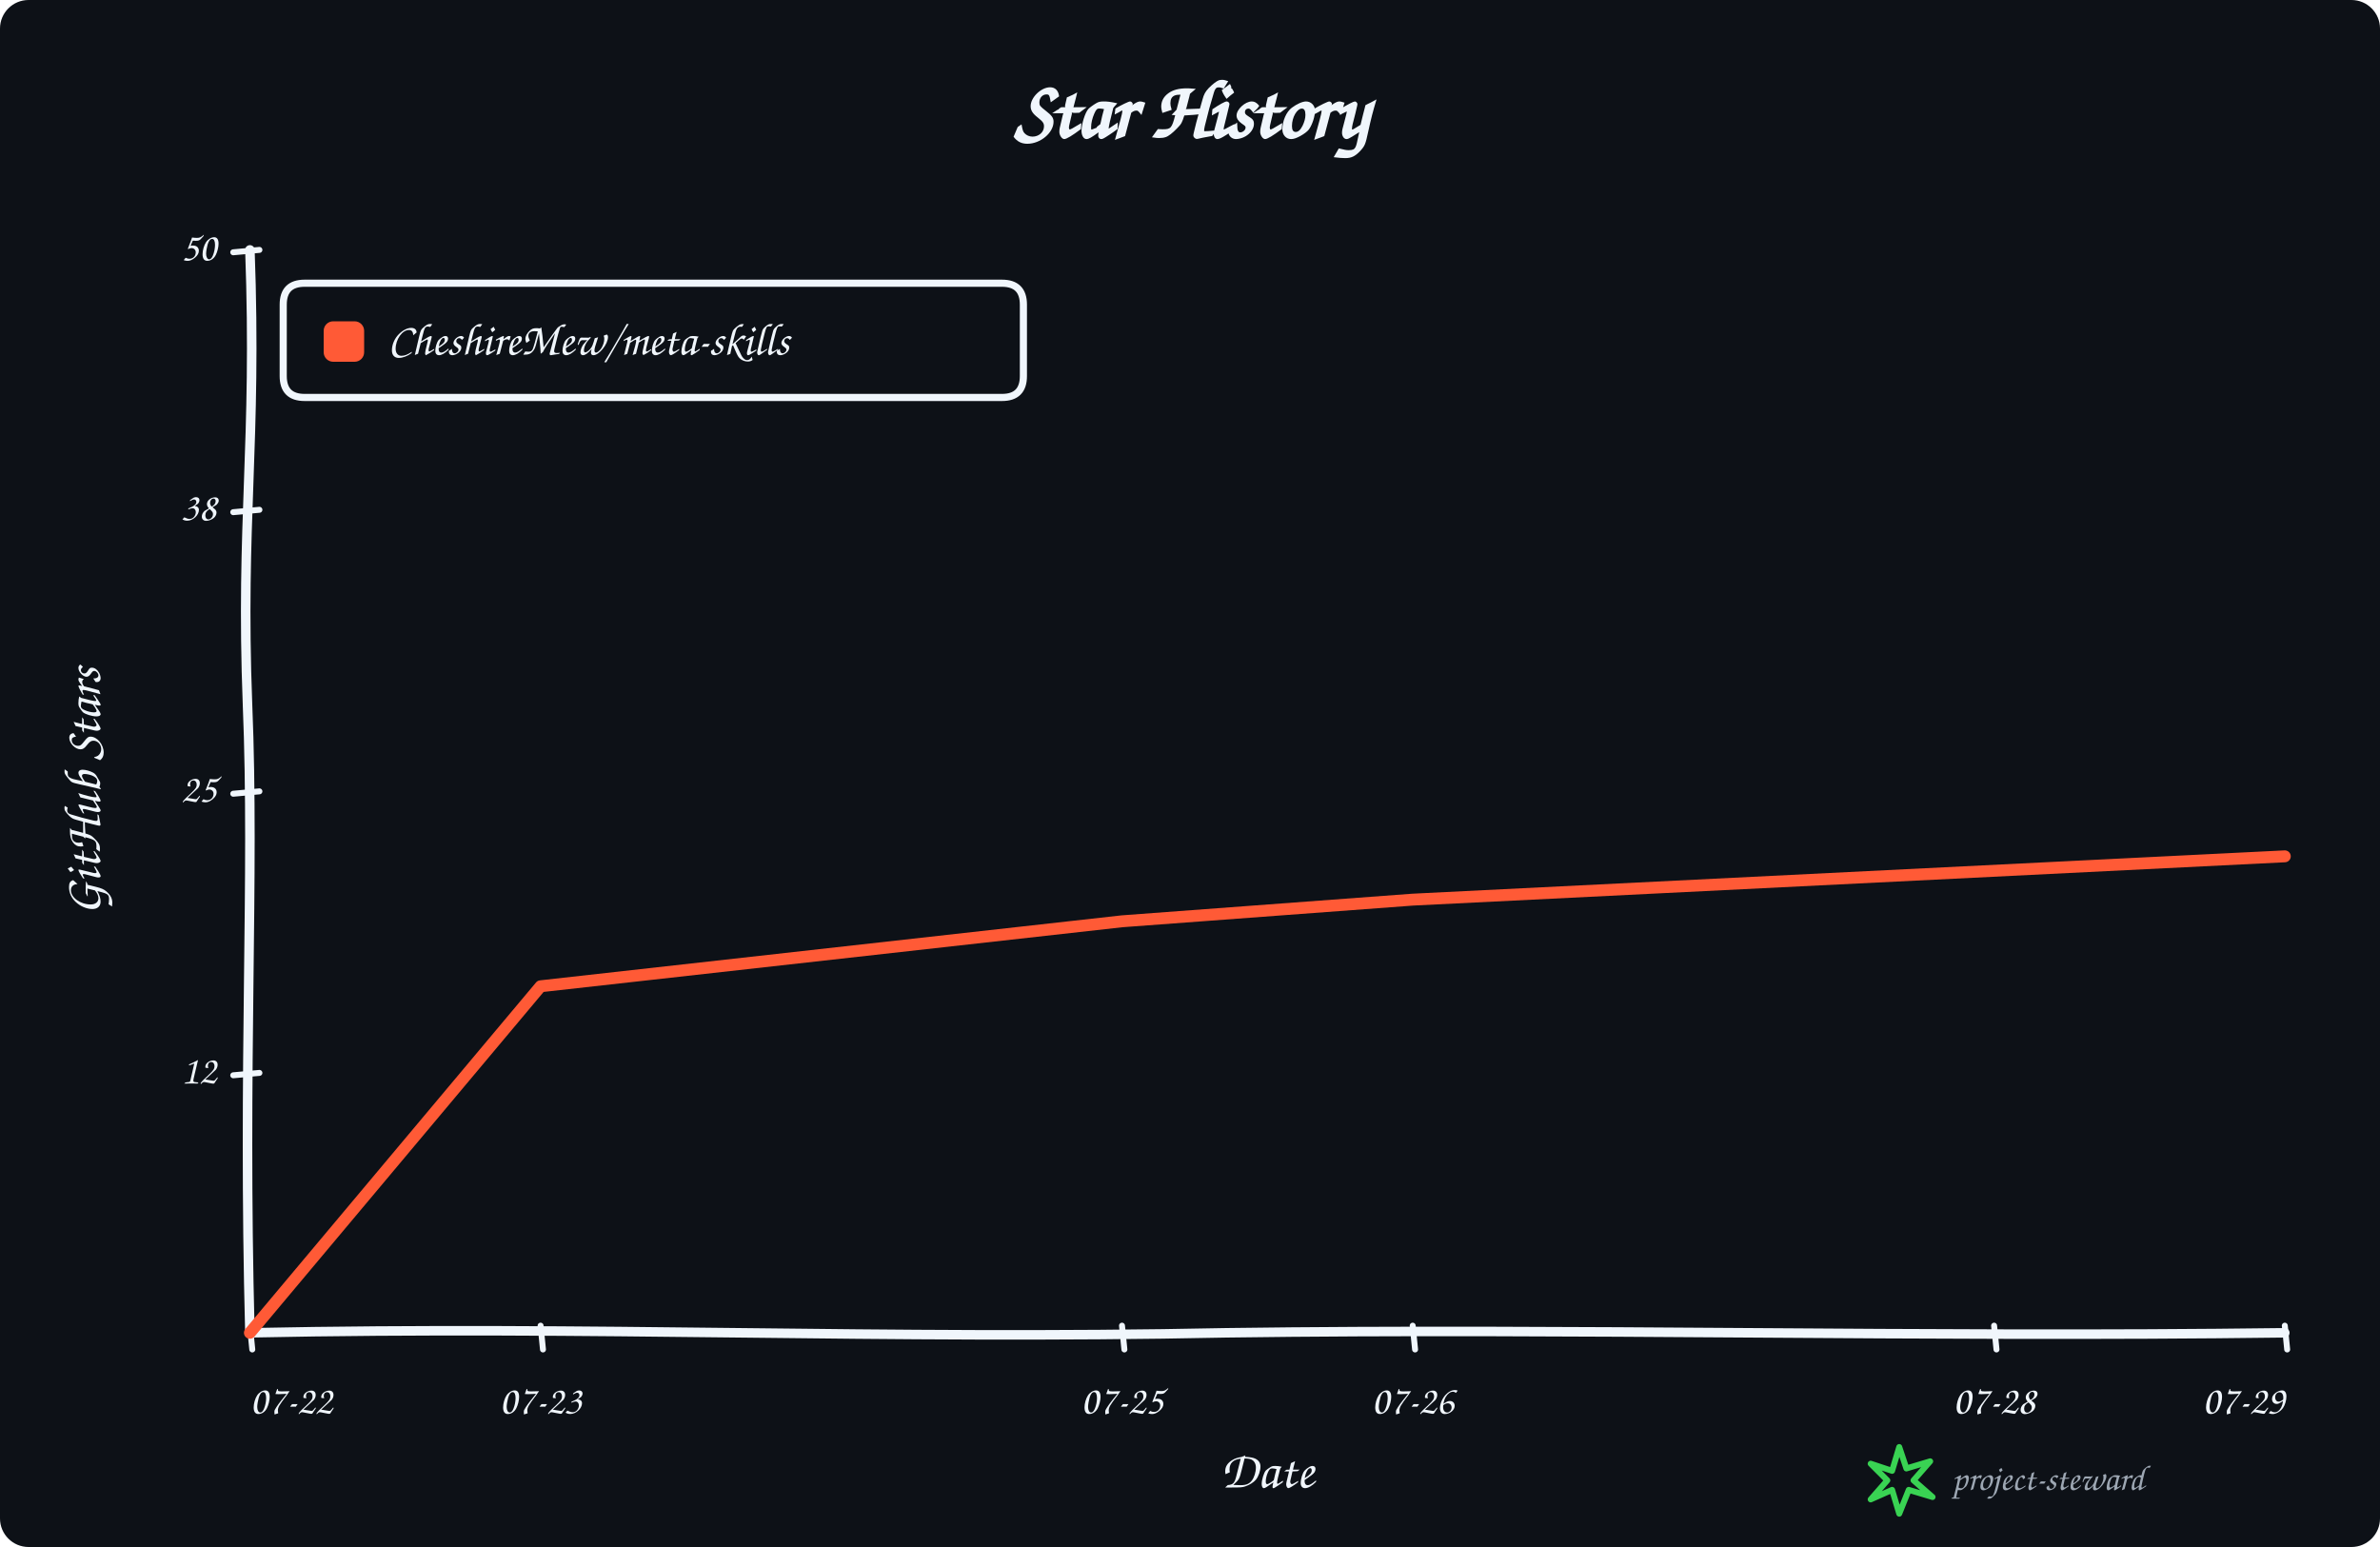
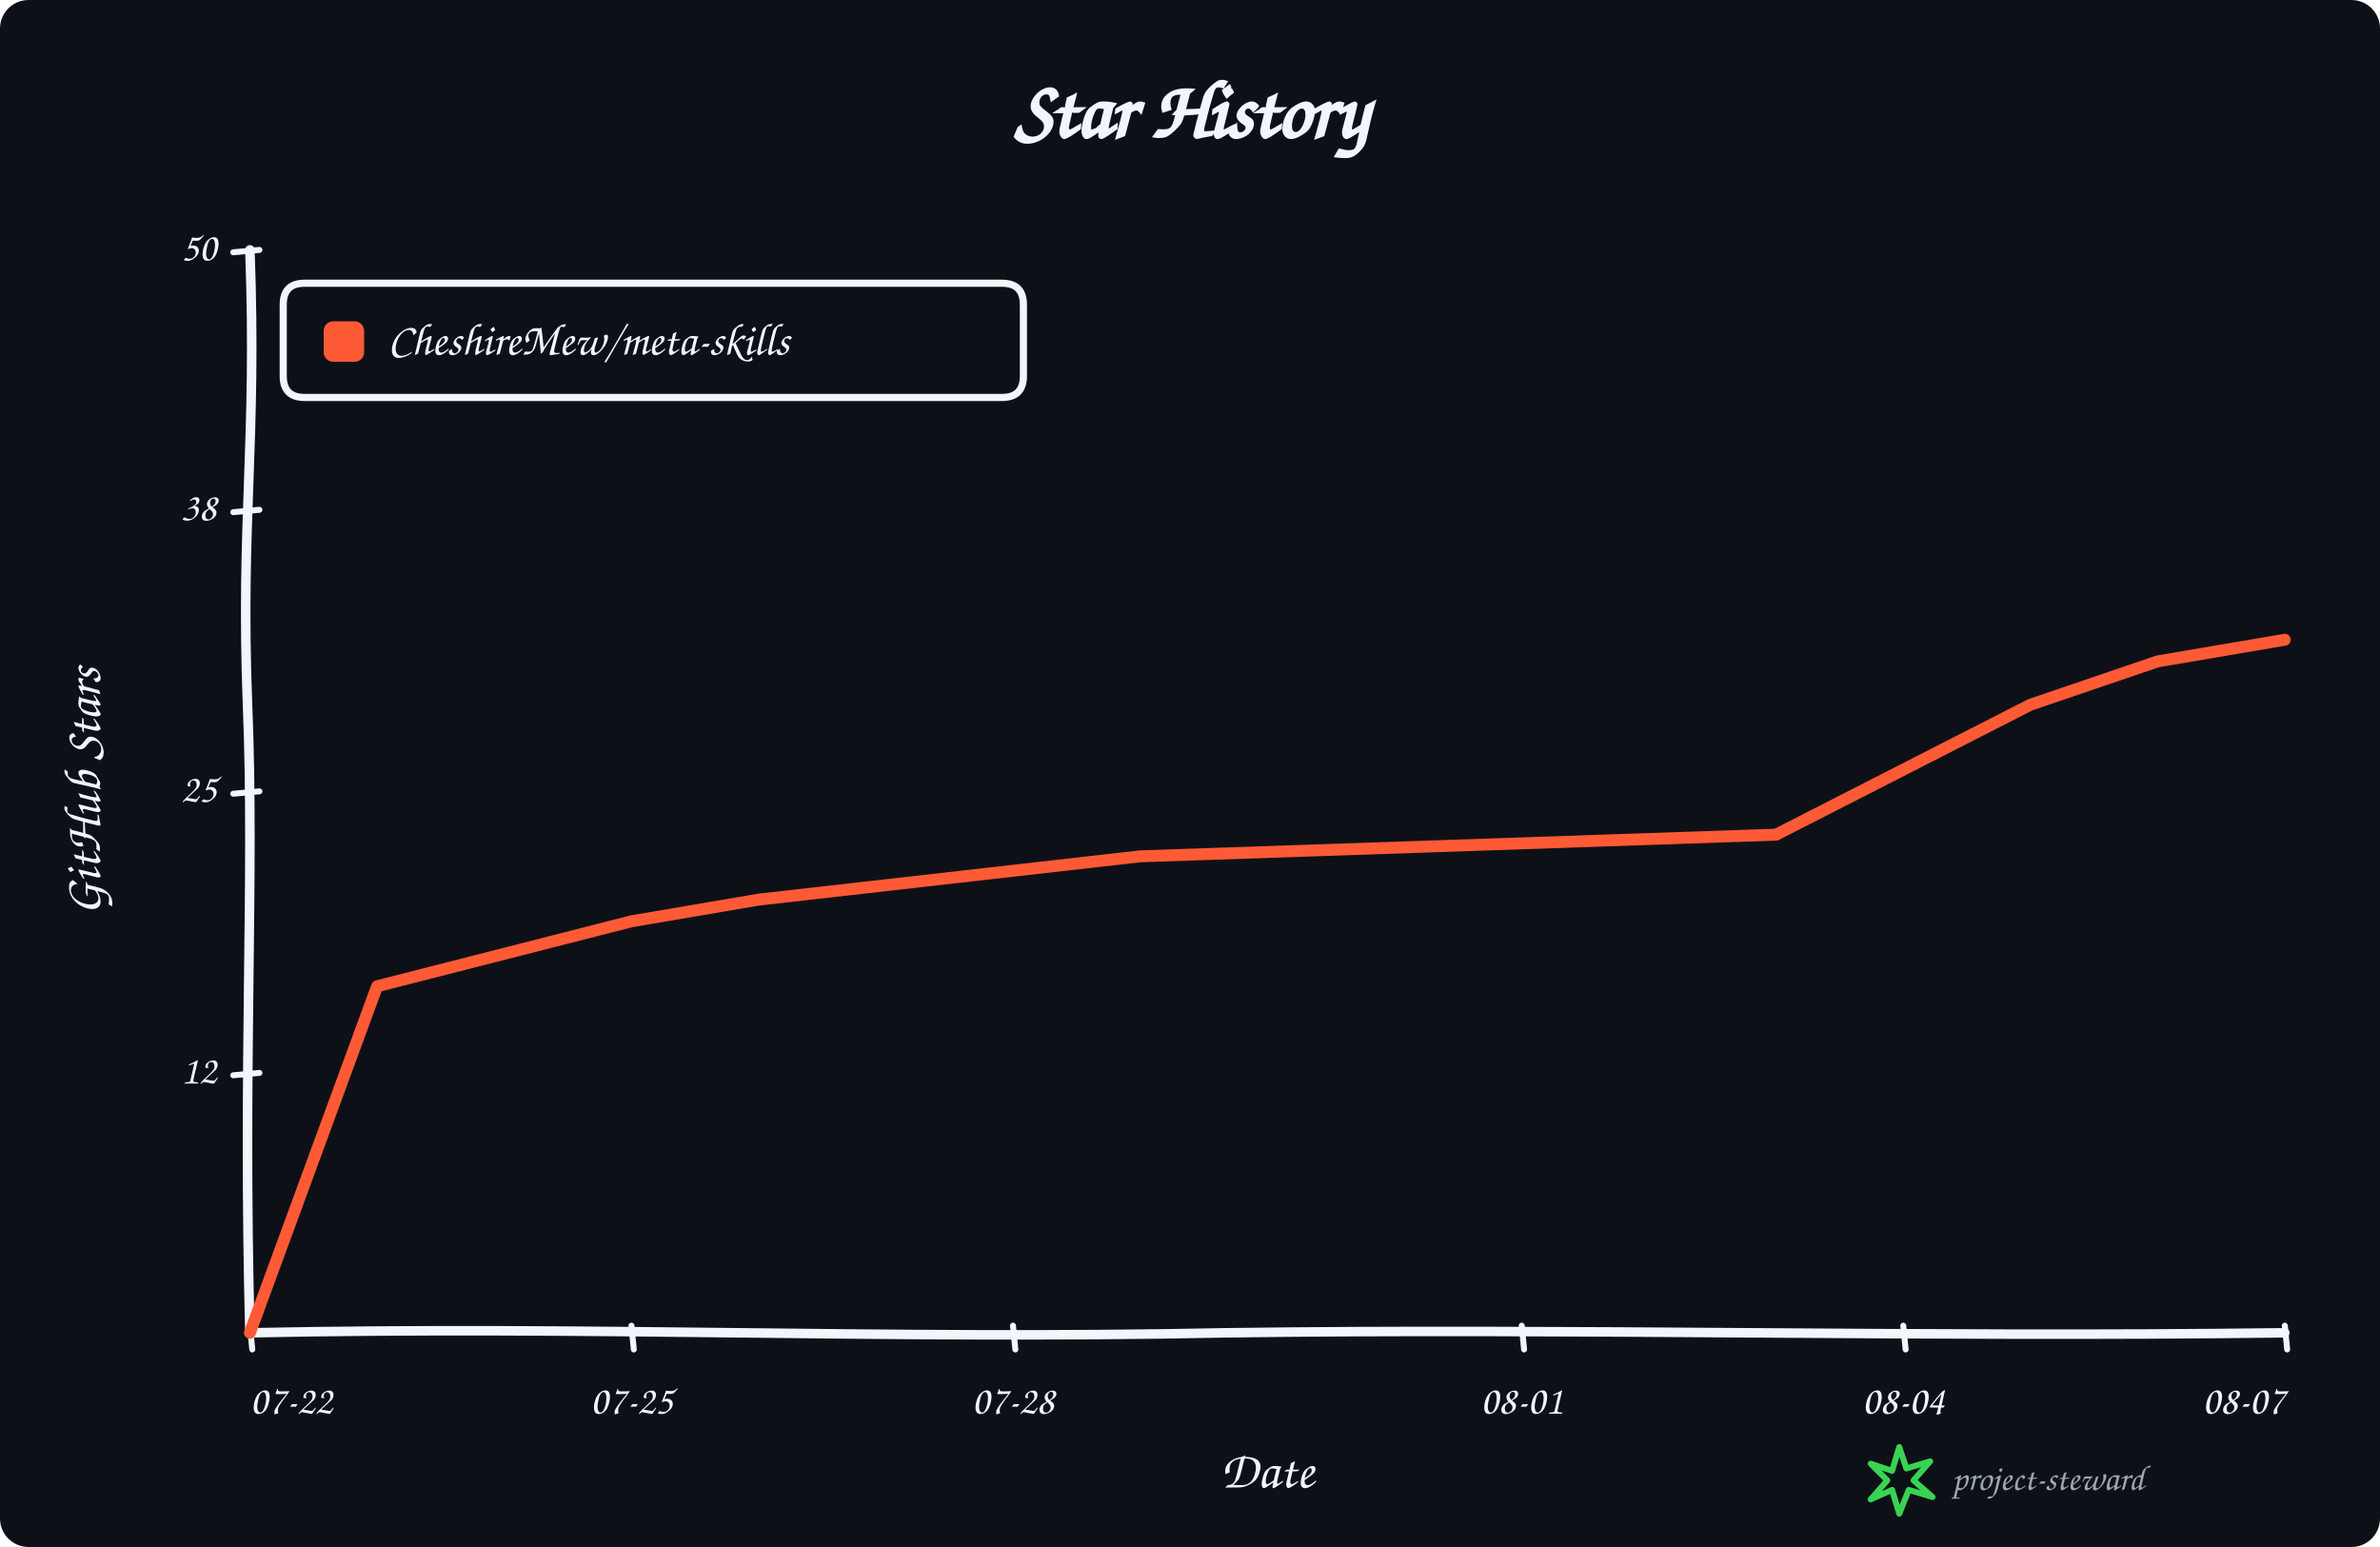
<svg xmlns="http://www.w3.org/2000/svg" width="1000" height="650" viewBox="0 0 1000 650" role="img" aria-labelledby="title description">
  <rect width="100%" height="100%" rx="12" fill="#0d1117" />
  <g data-style="hand-drawn" font-family="Comic Sans MS,Segoe Print,Bradley Hand,cursive" fill="#f0f6fc">
    <text x="500.0" y="58" text-anchor="middle" font-size="34" font-weight="700">Star History</text>
    <path data-role="y-axis" d="M 105.00 560.00 C 102.00 446.25, 107.00 368.90, 104.00 296.10 C 101.00 218.75, 108.00 186.90, 105.00 105.00" fill="none" stroke="#f0f6fc" stroke-width="4" stroke-linecap="round" />
    <path data-role="x-axis" d="M 105.00 560.00 C 250.35 557.00, 370.05 563.00, 515.40 560.00 C 660.75 558.00, 806.10 562.00, 960.00 560.00" fill="none" stroke="#f0f6fc" stroke-width="4" stroke-linecap="round" />
    <text x="42" y="332.5" text-anchor="middle" font-size="22" font-weight="600" transform="rotate(-90 42 332.5)">GitHub Stars</text>
    <text x="532.5" y="625" text-anchor="middle" font-size="22" font-weight="600">Date</text>
    <path data-role="legend-box" d="M 128 119 Q 119 119, 119 128 L 119 158 Q 119 167, 128 167 L 421 167 Q 430 167, 430 158 L 430 128 Q 430 119, 421 119 Z" fill="#0d1117" stroke="#f0f6fc" stroke-width="3" stroke-linejoin="round" />
    <rect x="136" y="135" width="17" height="17" rx="4" fill="#ff5a36" />
    <text x="163" y="144.0" dominant-baseline="middle" font-size="19" font-weight="600">CheshireMew/meta-skills</text>
    <path d="M 98 451.80 L 109 450.80" fill="none" stroke="#f0f6fc" stroke-width="2.5" stroke-linecap="round" />
    <text x="91" y="450.80" text-anchor="end" dominant-baseline="middle" font-size="17">12</text>
    <path d="M 98 333.50 L 109 332.50" fill="none" stroke="#f0f6fc" stroke-width="2.5" stroke-linecap="round" />
    <text x="91" y="332.50" text-anchor="end" dominant-baseline="middle" font-size="17">25</text>
    <path d="M 98 215.20 L 109 214.20" fill="none" stroke="#f0f6fc" stroke-width="2.5" stroke-linecap="round" />
    <text x="91" y="214.20" text-anchor="end" dominant-baseline="middle" font-size="17">38</text>
    <path d="M 98 106.00 L 109 105.00" fill="none" stroke="#f0f6fc" stroke-width="2.5" stroke-linecap="round" />
    <text x="91" y="105.00" text-anchor="end" dominant-baseline="middle" font-size="17">50</text>
    <path d="M 105.00 557 L 106.00 567" fill="none" stroke="#f0f6fc" stroke-width="2.5" stroke-linecap="round" />
    <text x="105.00" y="594" text-anchor="start" font-size="17">07-22</text>
-     <path d="M 227.14 557 L 228.14 567" fill="none" stroke="#f0f6fc" stroke-width="2.5" stroke-linecap="round" />
-     <text x="227.14" y="594" text-anchor="middle" font-size="17">07-23</text>
-     <path d="M 471.43 557 L 472.43 567" fill="none" stroke="#f0f6fc" stroke-width="2.5" stroke-linecap="round" />
-     <text x="471.43" y="594" text-anchor="middle" font-size="17">07-25</text>
-     <path d="M 593.57 557 L 594.57 567" fill="none" stroke="#f0f6fc" stroke-width="2.5" stroke-linecap="round" />
-     <text x="593.57" y="594" text-anchor="middle" font-size="17">07-26</text>
-     <path d="M 837.86 557 L 838.86 567" fill="none" stroke="#f0f6fc" stroke-width="2.5" stroke-linecap="round" />
-     <text x="837.86" y="594" text-anchor="middle" font-size="17">07-28</text>
+     <path d="M 265.31 557 L 266.31 567" fill="none" stroke="#f0f6fc" stroke-width="2.5" stroke-linecap="round" />
+     <text x="265.31" y="594" text-anchor="middle" font-size="17">07-25</text>
+     <path d="M 425.62 557 L 426.62 567" fill="none" stroke="#f0f6fc" stroke-width="2.5" stroke-linecap="round" />
+     <text x="425.62" y="594" text-anchor="middle" font-size="17">07-28</text>
+     <path d="M 639.38 557 L 640.38 567" fill="none" stroke="#f0f6fc" stroke-width="2.5" stroke-linecap="round" />
+     <text x="639.38" y="594" text-anchor="middle" font-size="17">08-01</text>
+     <path d="M 799.69 557 L 800.69 567" fill="none" stroke="#f0f6fc" stroke-width="2.5" stroke-linecap="round" />
+     <text x="799.69" y="594" text-anchor="middle" font-size="17">08-04</text>
    <path d="M 960.00 557 L 961.00 567" fill="none" stroke="#f0f6fc" stroke-width="2.5" stroke-linecap="round" />
-     <text x="960.00" y="594" text-anchor="end" font-size="17">07-29</text>
-     <path data-role="star-line" d="M 105.00 560.00 L 227.14 414.40 L 471.43 387.10 L 593.57 378.00 L 960.00 359.80" fill="none" stroke="#ff5a36" stroke-width="5" stroke-linejoin="round" stroke-linecap="round" />
+     <text x="960.00" y="594" text-anchor="end" font-size="17">08-07</text>
+     <path data-role="star-line" d="M 105.00 560.00 L 158.44 414.40 L 265.31 387.10 L 318.75 378.00 L 479.06 359.80 L 746.25 350.70 L 853.12 296.10 L 906.56 277.90 L 960.00 268.80" fill="none" stroke="#ff5a36" stroke-width="5" stroke-linejoin="round" stroke-linecap="round" />
    <g data-role="signature" transform="translate(786 608)">
      <path d="M 12 0 L 15 9 L 25 6 L 18 14 L 26 21 L 16 18 L 12 28 L 9 18 L 0 22 L 7 14 L 0 7 L 9 10 Z" fill="none" stroke="#39d353" stroke-width="2.5" stroke-linejoin="round" />
      <text x="34" y="18" fill="#9da7b3" font-size="15">project-steward</text>
    </g>
  </g>
</svg>
